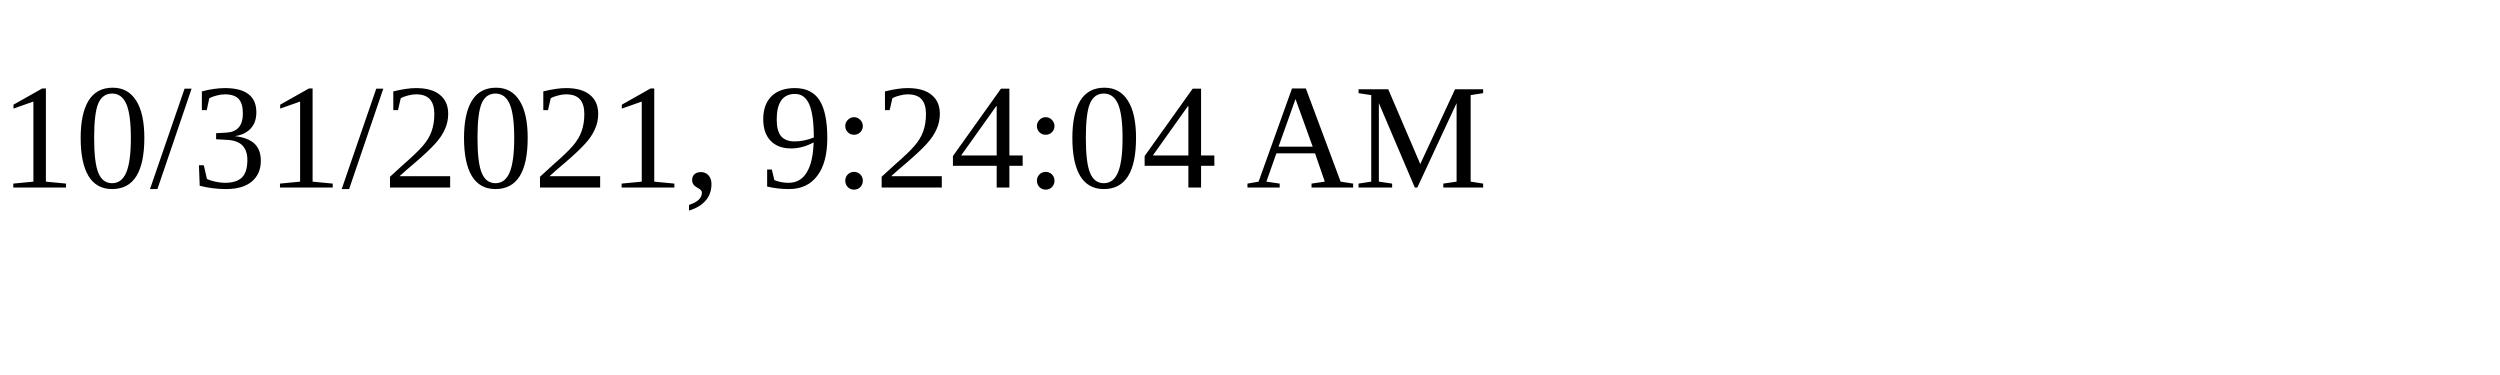
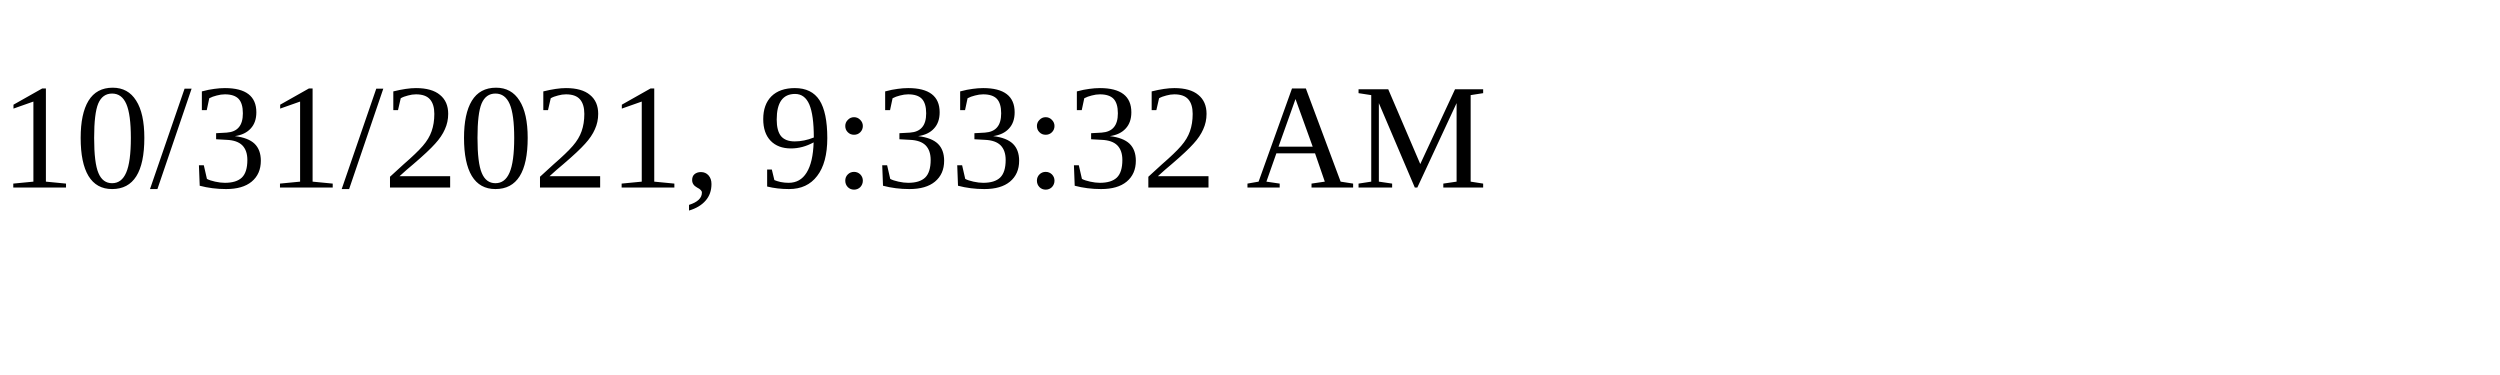
<svg xmlns="http://www.w3.org/2000/svg" height="30" width="200">
-   <text x="0" y="15">10/31/2021, 9:24:04 AM</text>
+   <text x="0" y="15">10/31/2021, 9:33:32 AM</text>
</svg>
